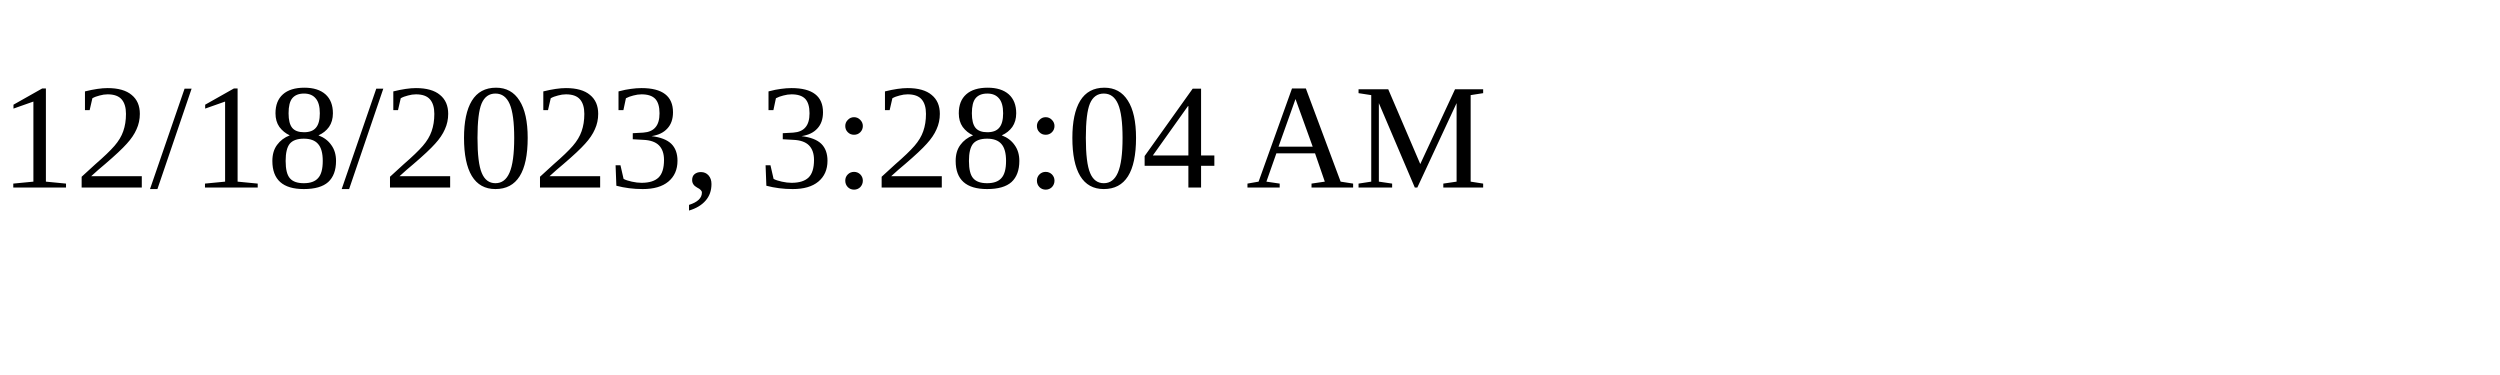
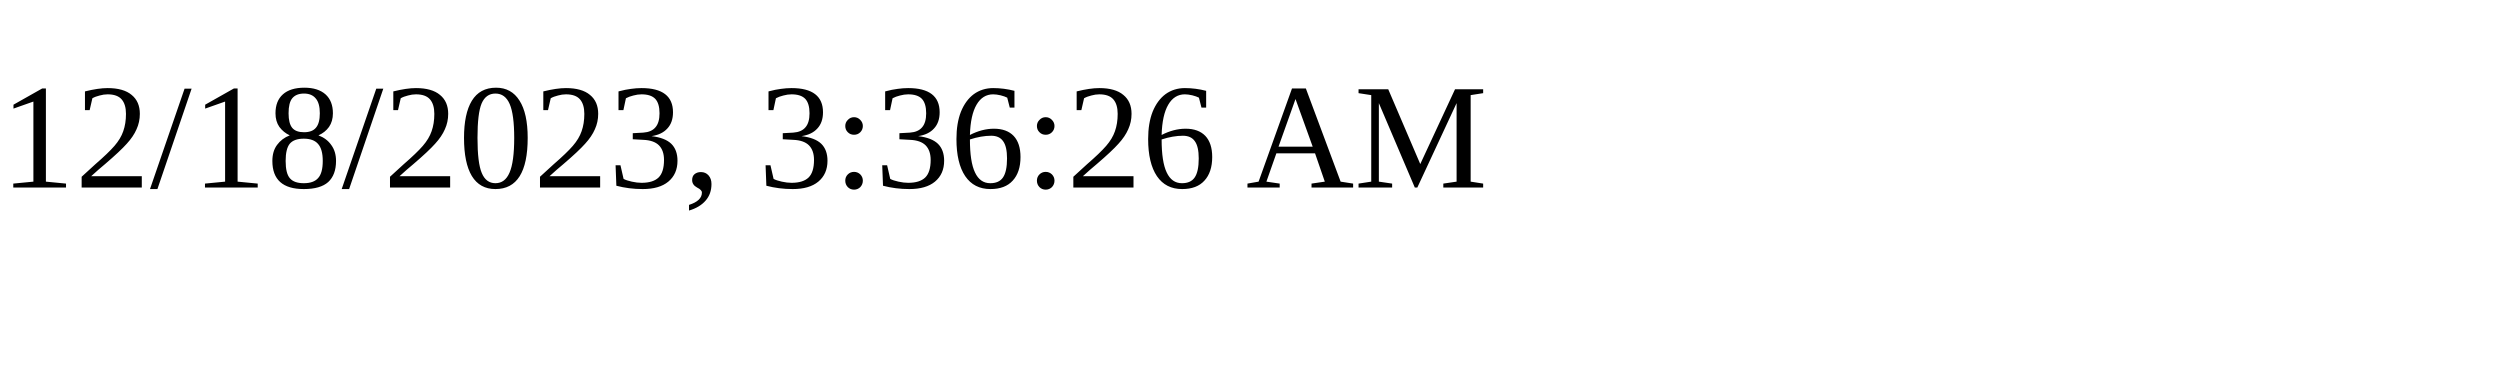
<svg xmlns="http://www.w3.org/2000/svg" height="30" width="200">
-   <text x="0" y="15">12/18/2023, 3:28:04 AM</text>
+   <text x="0" y="15">12/18/2023, 3:36:26 AM</text>
</svg>
